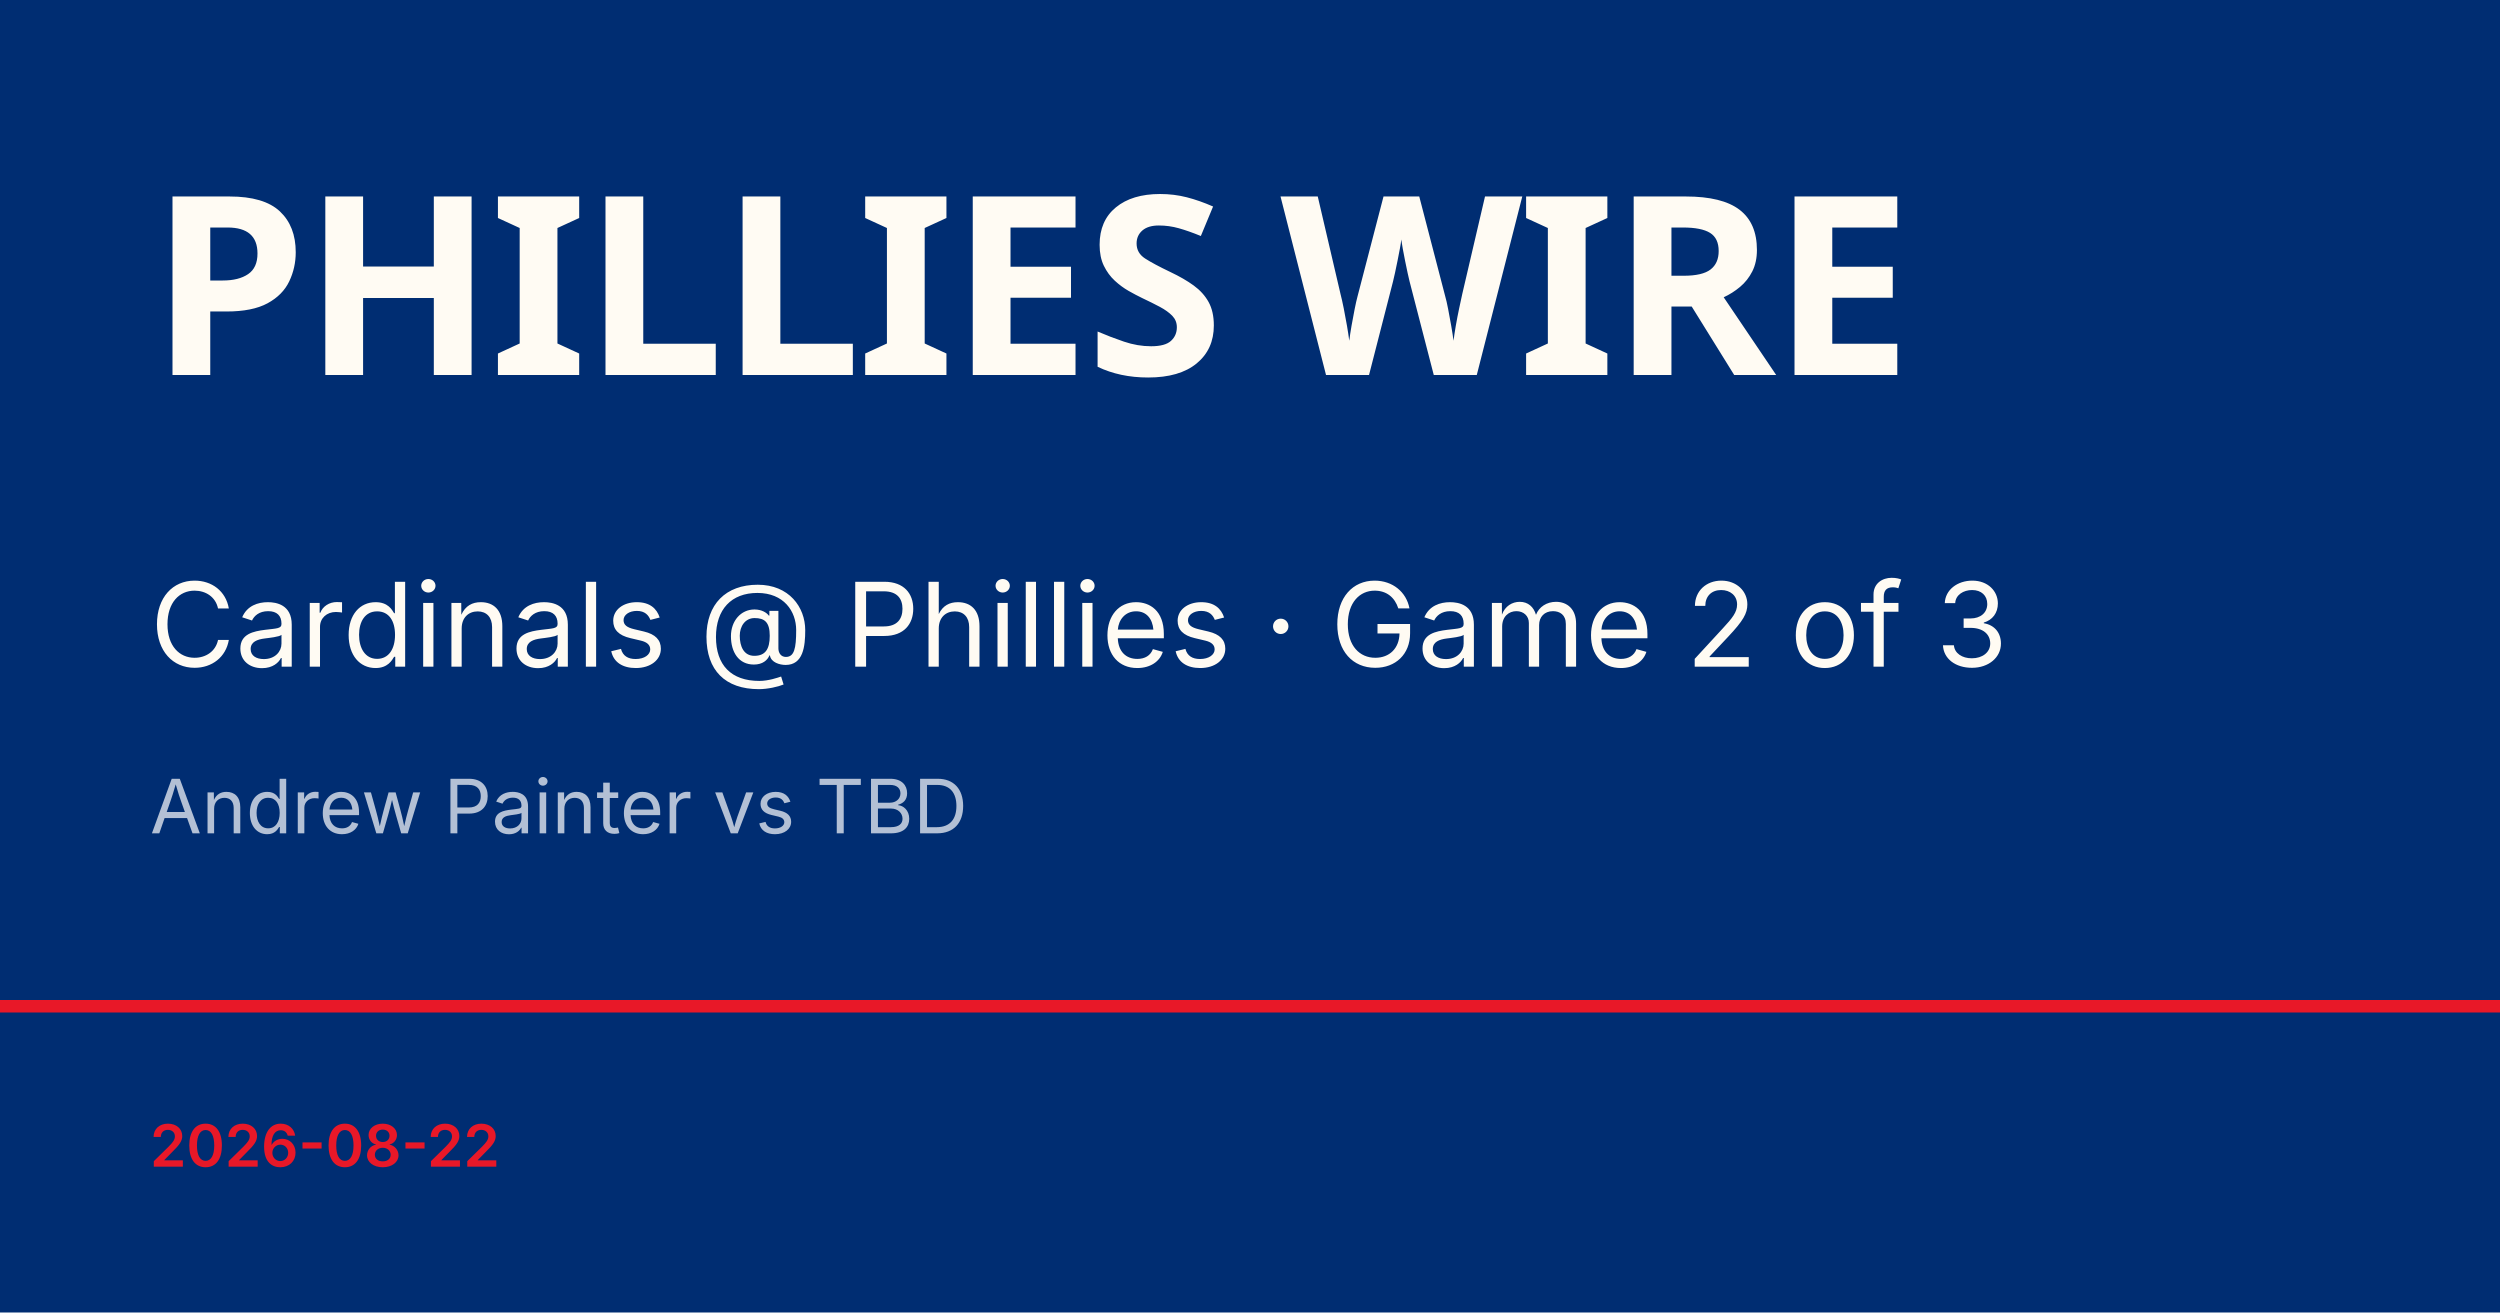
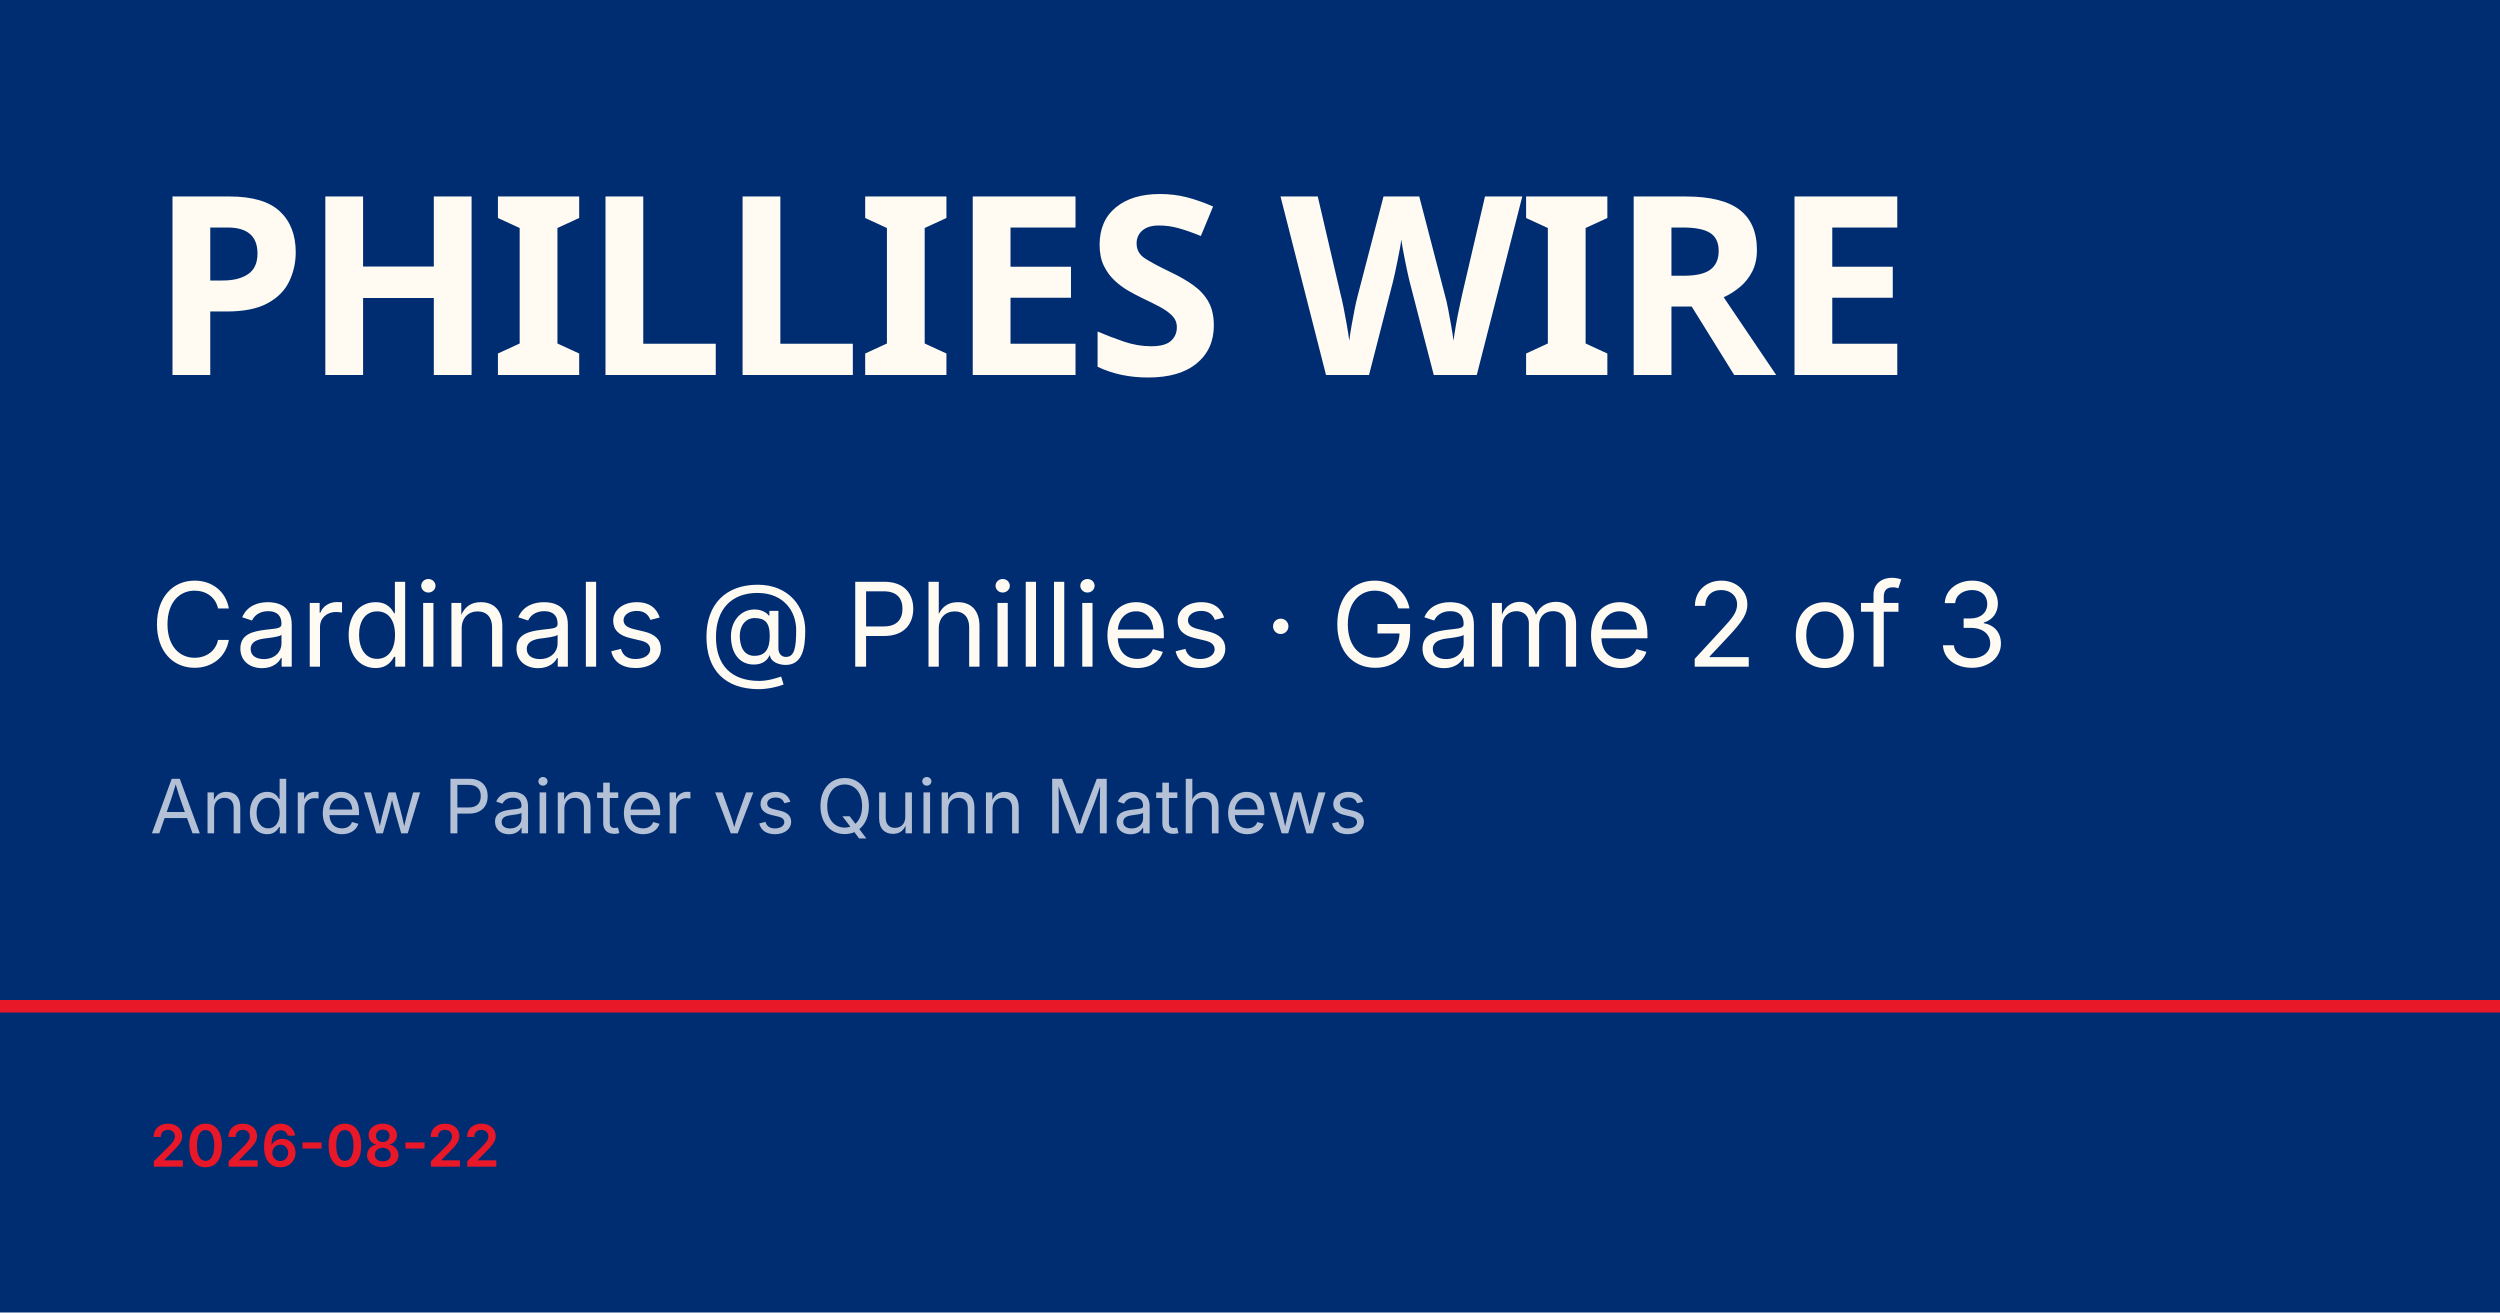
<svg xmlns="http://www.w3.org/2000/svg" viewBox="0 0 1200 630">
  <rect width="1200" height="630" fill="#002d72" />
  <rect y="480" width="1200" height="6" fill="#e81828" />
  <text x="72" y="180" font-family="Barlow Condensed, Impact, sans-serif" font-size="120" font-weight="900" fill="#fffbf3" letter-spacing="-2">PHILLIES WIRE</text>
  <text x="72" y="320" font-family="Inter, Helvetica, sans-serif" font-size="56" fill="#fffbf3">Cardinals @ Phillies · Game 2 of 3</text>
-   <text x="72" y="400" font-family="Inter, Helvetica, sans-serif" font-size="36" fill="rgba(255,255,255,0.7)">Andrew Painter vs TBD</text>
+   <text x="72" y="400" font-family="Inter, Helvetica, sans-serif" font-size="36" fill="rgba(255,255,255,0.7)">Andrew Painter vs Quinn Mathews</text>
  <text x="72" y="560" font-family="Inter, Helvetica, sans-serif" font-size="28" fill="#e81828" font-weight="600">2026-08-22</text>
</svg>
